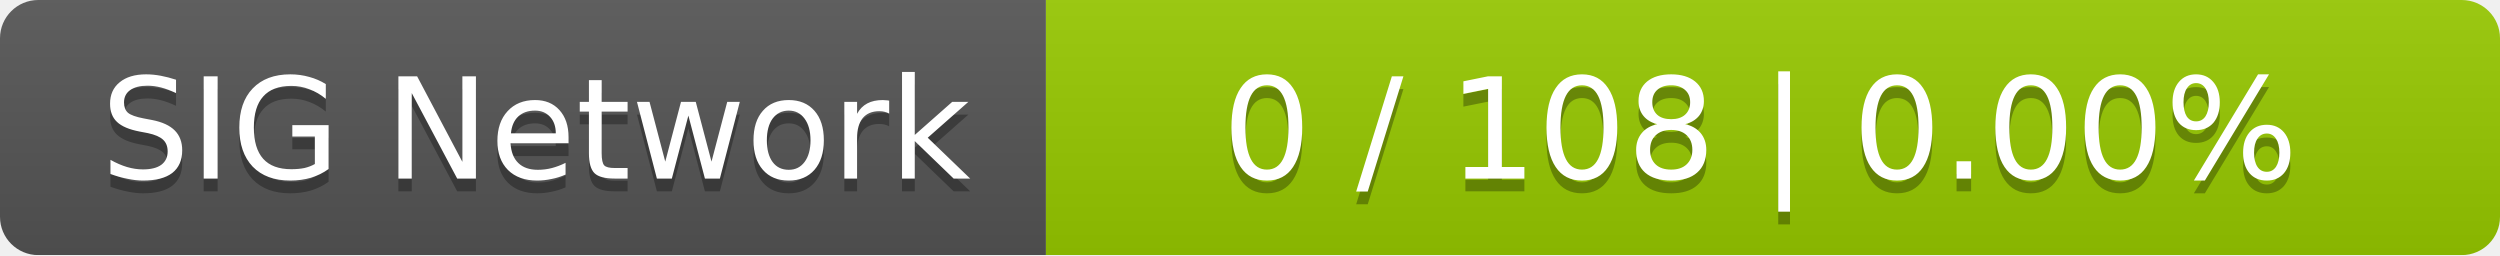
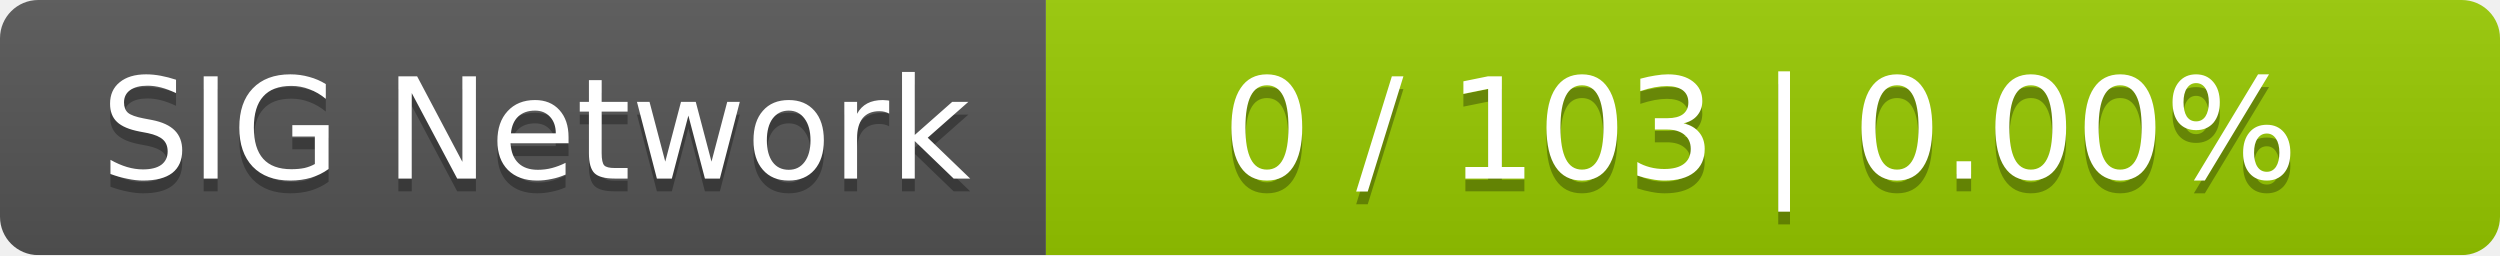
<svg xmlns="http://www.w3.org/2000/svg" width="196" height="20">
  <linearGradient id="smooth" x2="0" y2="100%">
    <stop offset="0" stop-color="#bbb" stop-opacity=".1" />
    <stop offset="1" stop-opacity=".1" />
  </linearGradient>
  <mask id="round">
    <rect width="196" height="20" rx="3" fill="#fff" />
  </mask>
  <g mask="url(#round)">
    <rect width="82" height="20" fill="#555" />
    <rect x="82" width="114" height="20" fill="#97ca00" />
    <rect width="196" height="20" fill="url(#smooth)" />
  </g>
  <g fill="#fff" text-anchor="middle" font-family="DejaVu Sans,Verdana,Geneva,sans-serif" font-size="11">
    <text x="42" y="15" fill="#010101" fill-opacity=".3">SIG Network</text>
    <text x="42" y="14">SIG Network</text>
-     <text x="138" y="15" fill="#010101" fill-opacity=".3">0 / 108    |    0.00%</text>
-     <text x="138" y="14">0 / 108    |    0.00%</text>
+     <text x="138" y="15" fill="#010101" fill-opacity=".3">0 / 103    |    0.00%</text>
+     <text x="138" y="14">0 / 103    |    0.00%</text>
  </g>
</svg>
